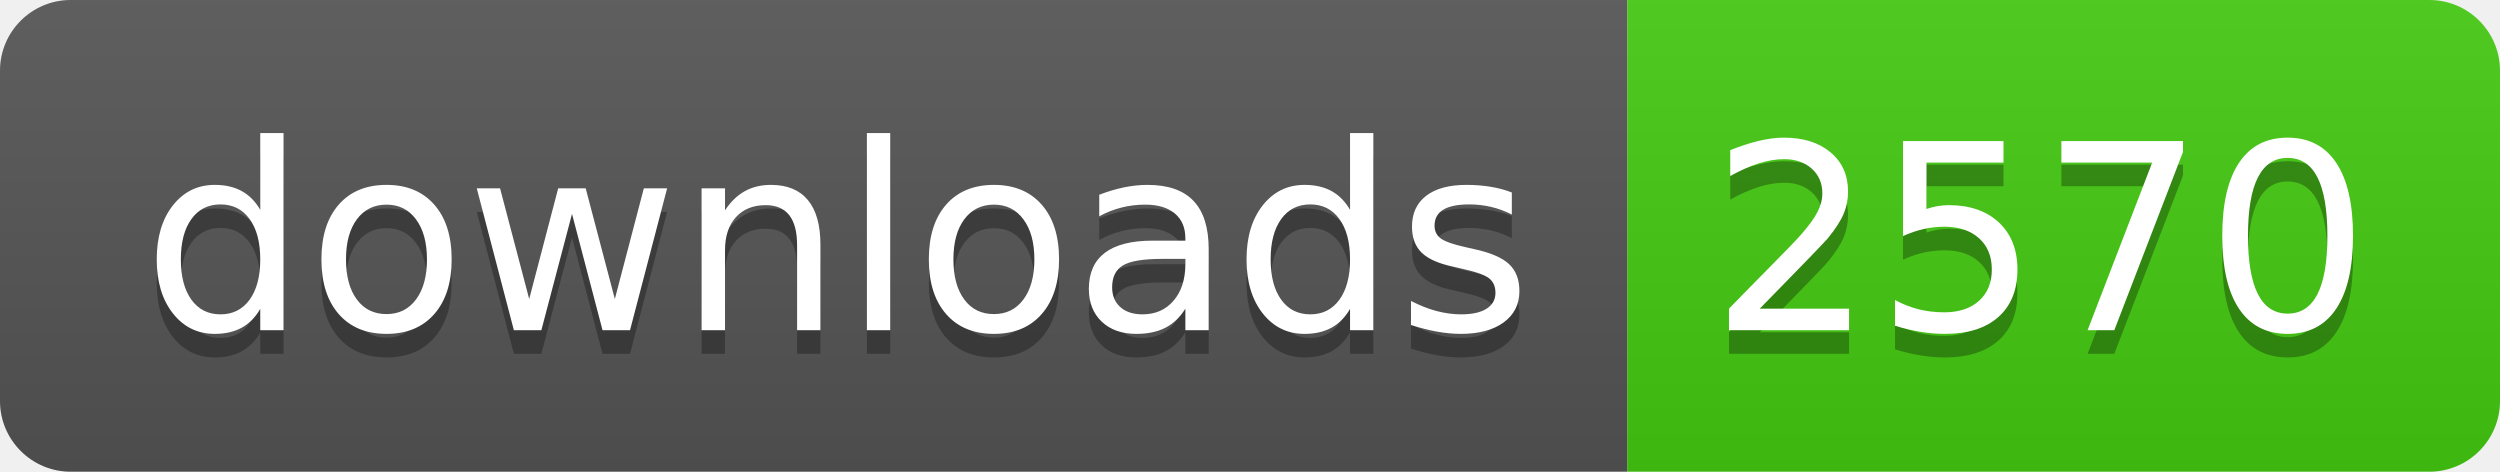
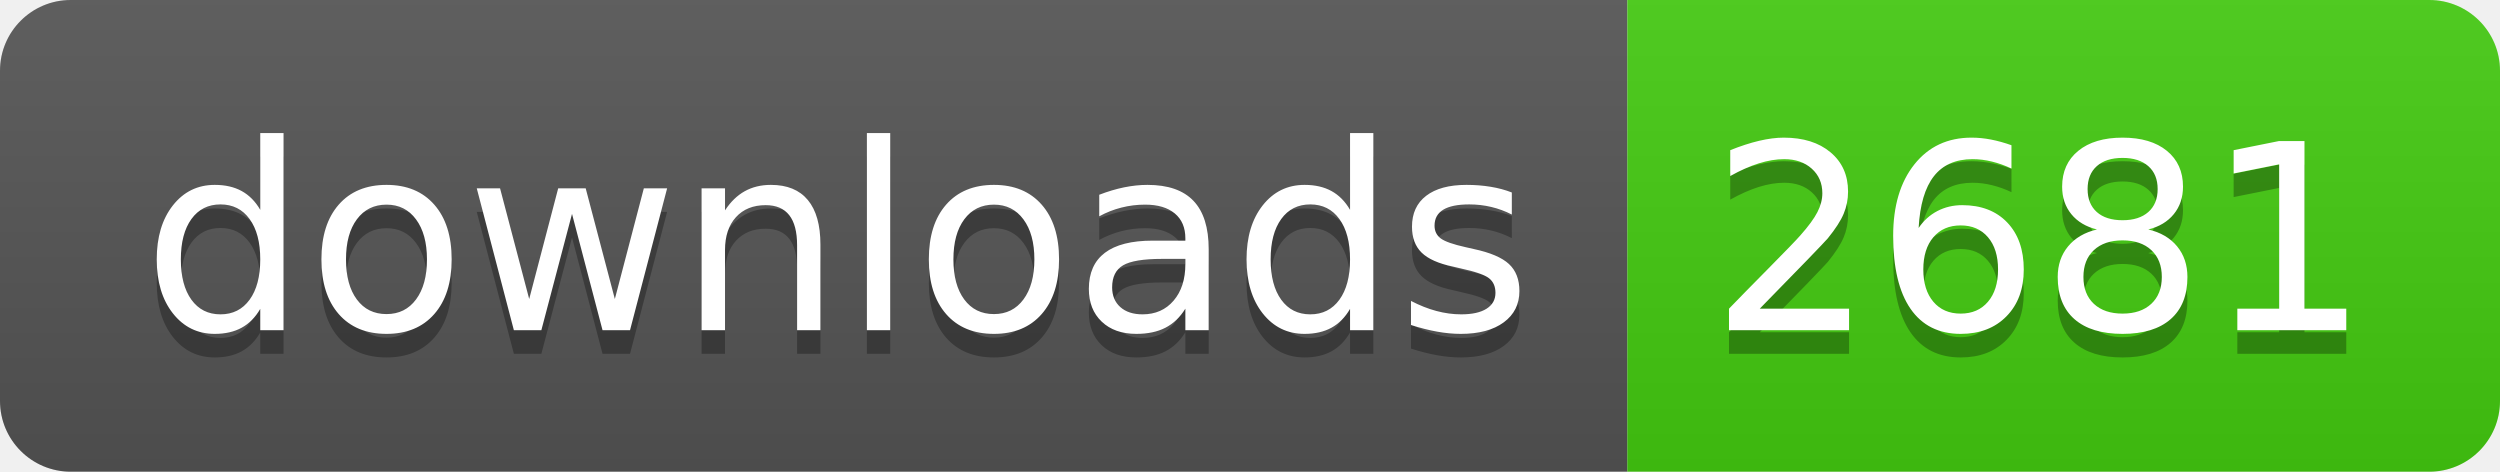
- <svg xmlns="http://www.w3.org/2000/svg" width="106" height="20" role="img" aria-label="downloads: 2570">
+ <svg xmlns="http://www.w3.org/2000/svg" width="106" height="20" role="img" aria-label="downloads: 2681">
  <linearGradient id="s" x2="0" y2="100%">
    <stop offset="0" stop-color="#bbb" stop-opacity=".1" />
    <stop offset="1" stop-opacity=".1" />
  </linearGradient>
  <clipPath id="r">
    <rect width="106" height="20" rx="3" fill="#fff" />
  </clipPath>
  <g clip-path="url(#r)">
    <rect width="69" height="20" fill="#555" />
    <rect x="69" width="37" height="20" fill="#4c1" />
    <rect width="106" height="20" fill="url(#s)" />
  </g>
  <g fill="#fff" text-anchor="middle" font-family="Verdana,Geneva,DejaVu Sans,sans-serif" text-rendering="geometricPrecision" font-size="110">
    <text aria-hidden="true" x="355" y="150" fill="#010101" fill-opacity=".3" transform="scale(.1)" textLength="590">downloads</text>
    <text x="355" y="140" transform="scale(.1)" fill="#fff" textLength="590">downloads</text>
-     <text aria-hidden="true" x="865" y="150" fill="#010101" fill-opacity=".3" transform="scale(.1)" textLength="270">2570</text>
-     <text x="865" y="140" transform="scale(.1)" fill="#fff" textLength="270">2570</text>
+     <text aria-hidden="true" x="865" y="150" fill="#010101" fill-opacity=".3" transform="scale(.1)" textLength="270">2681</text>
+     <text x="865" y="140" transform="scale(.1)" fill="#fff" textLength="270">2681</text>
  </g>
</svg>
